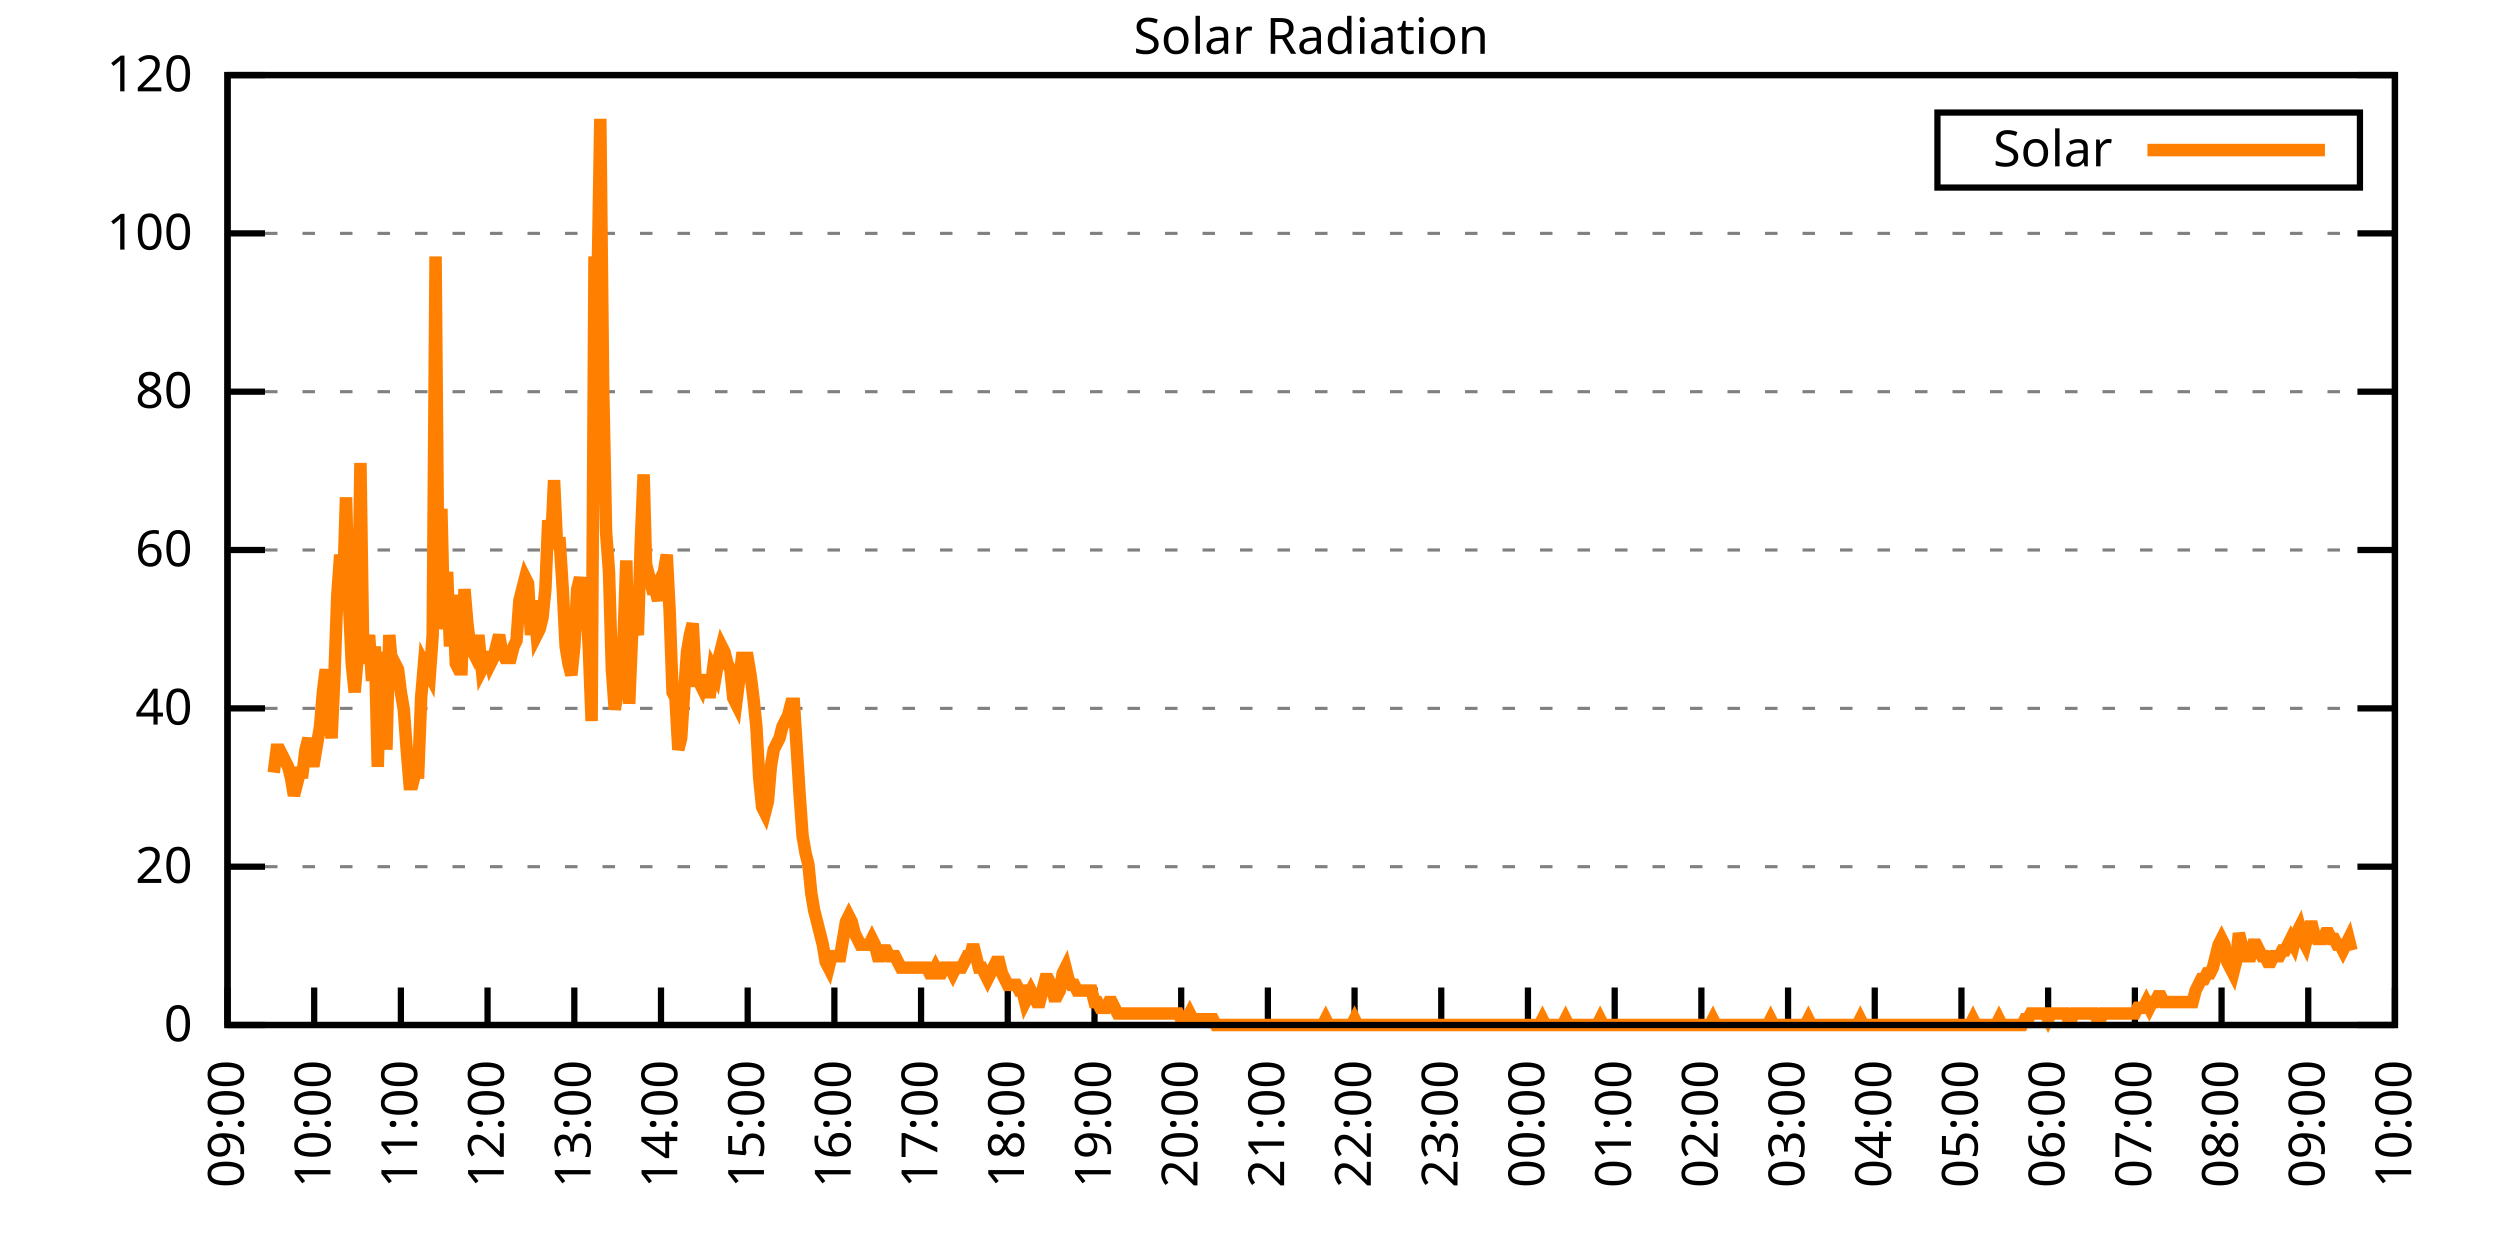
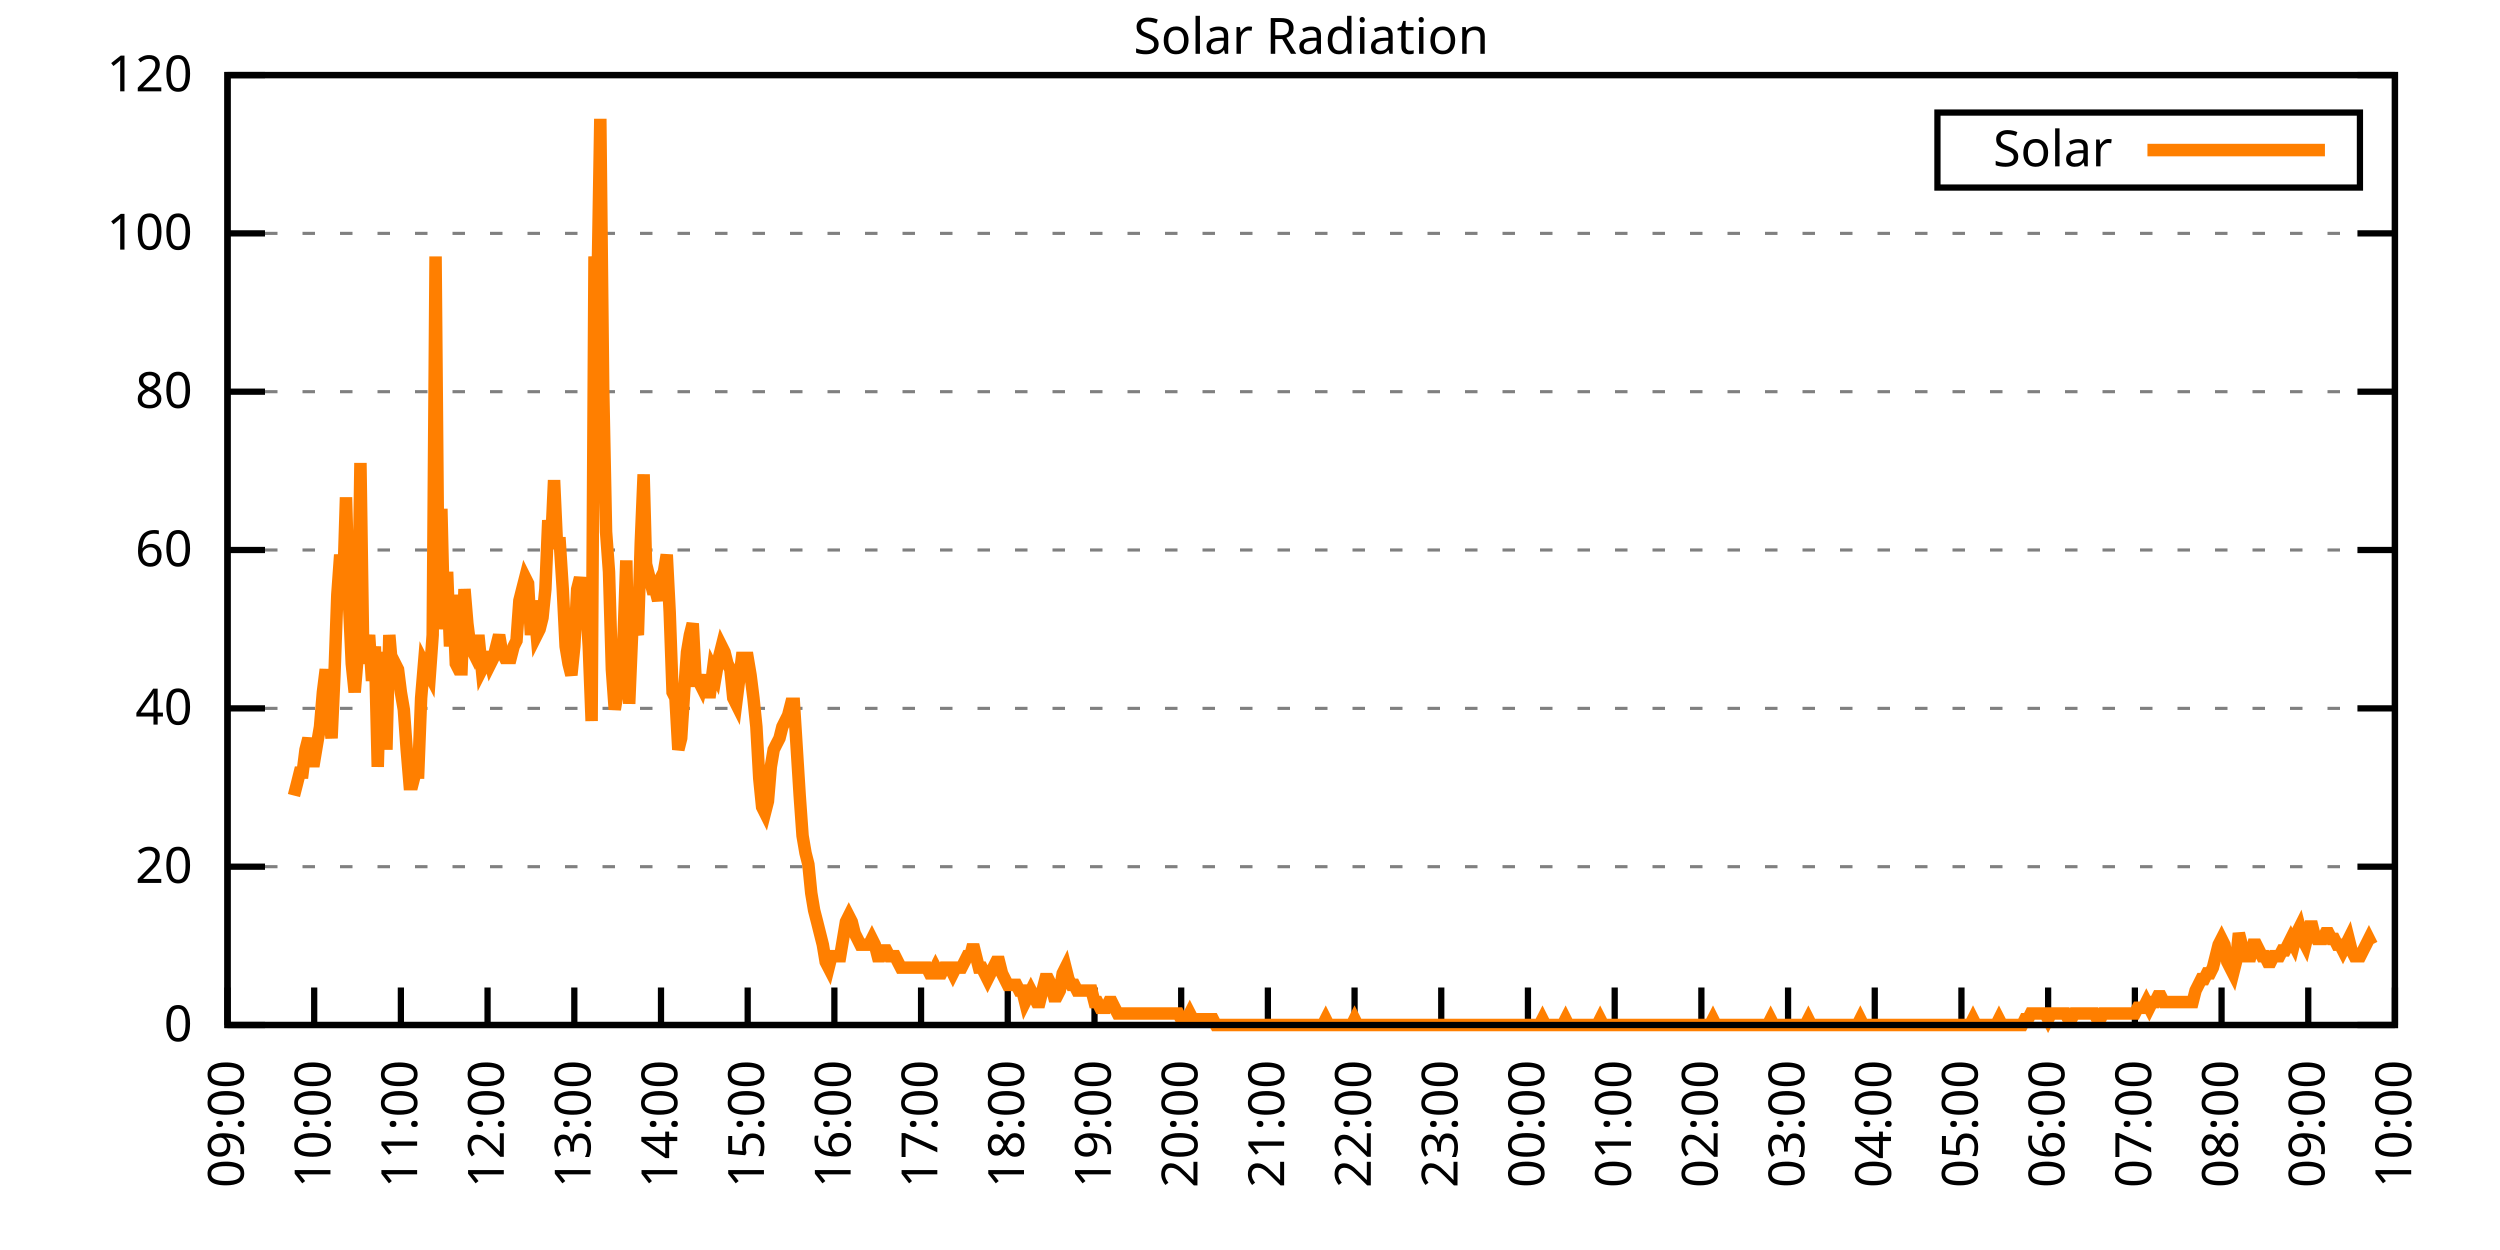
<svg xmlns="http://www.w3.org/2000/svg" xmlns:xlink="http://www.w3.org/1999/xlink" width="400" height="200" viewBox="0 0 400 200">
  <g id="gnuplot_canvas">
    <rect x="0" y="0" width="400" height="200" fill="none" />
    <defs>
      <circle id="gpDot" r="0.5" stroke-width="0.5" stroke="currentColor" />
      <path id="gpPt0" stroke-width="0.333" stroke="currentColor" d="M-1,0 h2 M0,-1 v2" />
      <path id="gpPt1" stroke-width="0.333" stroke="currentColor" d="M-1,-1 L1,1 M1,-1 L-1,1" />
      <path id="gpPt2" stroke-width="0.333" stroke="currentColor" d="M-1,0 L1,0 M0,-1 L0,1 M-1,-1 L1,1 M-1,1 L1,-1" />
      <rect id="gpPt3" stroke-width="0.333" stroke="currentColor" x="-1" y="-1" width="2" height="2" />
      <rect id="gpPt4" stroke-width="0.333" stroke="currentColor" fill="currentColor" x="-1" y="-1" width="2" height="2" />
      <circle id="gpPt5" stroke-width="0.333" stroke="currentColor" cx="0" cy="0" r="1" />
      <use xlink:href="#gpPt5" id="gpPt6" fill="currentColor" stroke="none" />
      <path id="gpPt7" stroke-width="0.333" stroke="currentColor" d="M0,-1.33 L-1.33,0.67 L1.33,0.67 z" />
      <use xlink:href="#gpPt7" id="gpPt8" fill="currentColor" stroke="none" />
      <use xlink:href="#gpPt7" id="gpPt9" stroke="currentColor" transform="rotate(180)" />
      <use xlink:href="#gpPt9" id="gpPt10" fill="currentColor" stroke="none" />
      <use xlink:href="#gpPt3" id="gpPt11" stroke="currentColor" transform="rotate(45)" />
      <use xlink:href="#gpPt11" id="gpPt12" fill="currentColor" stroke="none" />
      <path id="gpPt13" stroke-width="0.333" stroke="currentColor" d="M0,1.330 L1.265,0.411 L0.782,-1.067 L-0.782,-1.076 L-1.265,0.411 z" />
      <use xlink:href="#gpPt13" id="gpPt14" fill="currentColor" stroke="none" />
      <filter id="textbox" filterUnits="objectBoundingBox" x="0" y="0" height="1" width="1">
        <feFlood flood-color="white" flood-opacity="1" result="bgnd" />
        <feComposite in="SourceGraphic" in2="bgnd" operator="atop" />
      </filter>
      <filter id="greybox" filterUnits="objectBoundingBox" x="0" y="0" height="1" width="1">
        <feFlood flood-color="lightgrey" flood-opacity="1" result="grey" />
        <feComposite in="SourceGraphic" in2="grey" operator="atop" />
      </filter>
    </defs>
    <g fill="none" color="white" stroke="currentColor" stroke-width="1.00" stroke-linecap="butt" stroke-linejoin="miter">
</g>
    <g fill="none" color="black" stroke="currentColor" stroke-width="1.00" stroke-linecap="butt" stroke-linejoin="miter">
      <g stroke="none" shape-rendering="crispEdges">
        <polygon fill="rgb(255, 255, 255)" points="36.40,164.00 383.18,164.00 383.18,12.02 36.40,12.02 " />
      </g>
    </g>
    <g fill="none" color="black" stroke="currentColor" stroke-width="1.00" stroke-linecap="butt" stroke-linejoin="miter">
</g>
    <g fill="none" color="black" stroke="black" stroke-width="0.50" stroke-linecap="butt" stroke-linejoin="miter">
</g>
    <g fill="none" color="gray" stroke="currentColor" stroke-width="0.50" stroke-linecap="butt" stroke-linejoin="miter">
      <path stroke="gray" stroke-dasharray="2,4" class="gridline" d="M36.40,164.00 L383.19,164.00  " />
    </g>
    <g fill="none" color="gray" stroke="gray" stroke-width="1.00" stroke-linecap="butt" stroke-linejoin="miter">
</g>
    <g fill="none" color="black" stroke="currentColor" stroke-width="1.00" stroke-linecap="butt" stroke-linejoin="miter">
      <path stroke="black" d="M36.40,164.00 L42.40,164.00 M383.19,164.00 L377.19,164.00  " />
      <g transform="translate(30.80,166.60)" stroke="none" fill="black" font-family="Sans" font-size="8.00" text-anchor="end">
        <text>
          <tspan font-family="Sans"> 0</tspan>
        </text>
      </g>
    </g>
    <g fill="none" color="black" stroke="currentColor" stroke-width="1.00" stroke-linecap="butt" stroke-linejoin="miter">
</g>
    <g fill="none" color="black" stroke="black" stroke-width="0.50" stroke-linecap="butt" stroke-linejoin="miter">
</g>
    <g fill="none" color="gray" stroke="currentColor" stroke-width="0.50" stroke-linecap="butt" stroke-linejoin="miter">
      <path stroke="gray" stroke-dasharray="2,4" class="gridline" d="M36.40,138.67 L383.19,138.67  " />
    </g>
    <g fill="none" color="gray" stroke="gray" stroke-width="1.00" stroke-linecap="butt" stroke-linejoin="miter">
</g>
    <g fill="none" color="black" stroke="currentColor" stroke-width="1.00" stroke-linecap="butt" stroke-linejoin="miter">
      <path stroke="black" d="M36.40,138.67 L42.40,138.67 M383.19,138.67 L377.19,138.67  " />
      <g transform="translate(30.80,141.27)" stroke="none" fill="black" font-family="Sans" font-size="8.00" text-anchor="end">
        <text>
          <tspan font-family="Sans"> 20</tspan>
        </text>
      </g>
    </g>
    <g fill="none" color="black" stroke="currentColor" stroke-width="1.00" stroke-linecap="butt" stroke-linejoin="miter">
</g>
    <g fill="none" color="black" stroke="black" stroke-width="0.50" stroke-linecap="butt" stroke-linejoin="miter">
</g>
    <g fill="none" color="gray" stroke="currentColor" stroke-width="0.50" stroke-linecap="butt" stroke-linejoin="miter">
      <path stroke="gray" stroke-dasharray="2,4" class="gridline" d="M36.40,113.34 L383.19,113.34  " />
    </g>
    <g fill="none" color="gray" stroke="gray" stroke-width="1.00" stroke-linecap="butt" stroke-linejoin="miter">
</g>
    <g fill="none" color="black" stroke="currentColor" stroke-width="1.00" stroke-linecap="butt" stroke-linejoin="miter">
      <path stroke="black" d="M36.40,113.34 L42.40,113.34 M383.19,113.34 L377.19,113.34  " />
      <g transform="translate(30.80,115.94)" stroke="none" fill="black" font-family="Sans" font-size="8.00" text-anchor="end">
        <text>
          <tspan font-family="Sans"> 40</tspan>
        </text>
      </g>
    </g>
    <g fill="none" color="black" stroke="currentColor" stroke-width="1.00" stroke-linecap="butt" stroke-linejoin="miter">
</g>
    <g fill="none" color="black" stroke="black" stroke-width="0.50" stroke-linecap="butt" stroke-linejoin="miter">
</g>
    <g fill="none" color="gray" stroke="currentColor" stroke-width="0.50" stroke-linecap="butt" stroke-linejoin="miter">
      <path stroke="gray" stroke-dasharray="2,4" class="gridline" d="M36.40,88.00 L383.19,88.00  " />
    </g>
    <g fill="none" color="gray" stroke="gray" stroke-width="1.00" stroke-linecap="butt" stroke-linejoin="miter">
</g>
    <g fill="none" color="black" stroke="currentColor" stroke-width="1.00" stroke-linecap="butt" stroke-linejoin="miter">
      <path stroke="black" d="M36.40,88.00 L42.40,88.00 M383.19,88.00 L377.19,88.00  " />
      <g transform="translate(30.80,90.60)" stroke="none" fill="black" font-family="Sans" font-size="8.00" text-anchor="end">
        <text>
          <tspan font-family="Sans"> 60</tspan>
        </text>
      </g>
    </g>
    <g fill="none" color="black" stroke="currentColor" stroke-width="1.00" stroke-linecap="butt" stroke-linejoin="miter">
</g>
    <g fill="none" color="black" stroke="black" stroke-width="0.50" stroke-linecap="butt" stroke-linejoin="miter">
</g>
    <g fill="none" color="gray" stroke="currentColor" stroke-width="0.50" stroke-linecap="butt" stroke-linejoin="miter">
      <path stroke="gray" stroke-dasharray="2,4" class="gridline" d="M36.40,62.67 L383.19,62.67  " />
    </g>
    <g fill="none" color="gray" stroke="gray" stroke-width="1.00" stroke-linecap="butt" stroke-linejoin="miter">
</g>
    <g fill="none" color="black" stroke="currentColor" stroke-width="1.00" stroke-linecap="butt" stroke-linejoin="miter">
      <path stroke="black" d="M36.40,62.67 L42.40,62.67 M383.19,62.67 L377.19,62.67  " />
      <g transform="translate(30.80,65.27)" stroke="none" fill="black" font-family="Sans" font-size="8.00" text-anchor="end">
        <text>
          <tspan font-family="Sans"> 80</tspan>
        </text>
      </g>
    </g>
    <g fill="none" color="black" stroke="currentColor" stroke-width="1.00" stroke-linecap="butt" stroke-linejoin="miter">
</g>
    <g fill="none" color="black" stroke="black" stroke-width="0.50" stroke-linecap="butt" stroke-linejoin="miter">
</g>
    <g fill="none" color="gray" stroke="currentColor" stroke-width="0.50" stroke-linecap="butt" stroke-linejoin="miter">
      <path stroke="gray" stroke-dasharray="2,4" class="gridline" d="M36.40,37.34 L383.19,37.34  " />
    </g>
    <g fill="none" color="gray" stroke="gray" stroke-width="1.00" stroke-linecap="butt" stroke-linejoin="miter">
</g>
    <g fill="none" color="black" stroke="currentColor" stroke-width="1.00" stroke-linecap="butt" stroke-linejoin="miter">
      <path stroke="black" d="M36.40,37.34 L42.40,37.34 M383.19,37.34 L377.19,37.34  " />
      <g transform="translate(30.80,39.94)" stroke="none" fill="black" font-family="Sans" font-size="8.00" text-anchor="end">
        <text>
          <tspan font-family="Sans"> 100</tspan>
        </text>
      </g>
    </g>
    <g fill="none" color="black" stroke="currentColor" stroke-width="1.00" stroke-linecap="butt" stroke-linejoin="miter">
</g>
    <g fill="none" color="black" stroke="black" stroke-width="0.50" stroke-linecap="butt" stroke-linejoin="miter">
</g>
    <g fill="none" color="gray" stroke="currentColor" stroke-width="0.50" stroke-linecap="butt" stroke-linejoin="miter">
      <path stroke="gray" stroke-dasharray="2,4" class="gridline" d="M36.40,12.01 L383.19,12.01  " />
    </g>
    <g fill="none" color="gray" stroke="gray" stroke-width="1.00" stroke-linecap="butt" stroke-linejoin="miter">
</g>
    <g fill="none" color="black" stroke="currentColor" stroke-width="1.00" stroke-linecap="butt" stroke-linejoin="miter">
      <path stroke="black" d="M36.40,12.01 L42.40,12.01 M383.19,12.01 L377.19,12.01  " />
      <g transform="translate(30.80,14.61)" stroke="none" fill="black" font-family="Sans" font-size="8.00" text-anchor="end">
        <text>
          <tspan font-family="Sans"> 120</tspan>
        </text>
      </g>
    </g>
    <g fill="none" color="black" stroke="currentColor" stroke-width="1.00" stroke-linecap="butt" stroke-linejoin="miter">
      <path stroke="black" d="M36.40,164.00 L36.40,158.00  " />
      <g transform="translate(39.00,169.60) rotate(270.00)" stroke="none" fill="black" font-family="Sans" font-size="8.00" text-anchor="end">
        <text>
          <tspan font-family="Sans">09:00</tspan>
        </text>
      </g>
    </g>
    <g fill="none" color="black" stroke="currentColor" stroke-width="1.00" stroke-linecap="butt" stroke-linejoin="miter">
      <path stroke="black" d="M50.27,164.00 L50.27,158.00  " />
      <g transform="translate(52.87,169.60) rotate(270.00)" stroke="none" fill="black" font-family="Sans" font-size="8.00" text-anchor="end">
        <text>
          <tspan font-family="Sans">10:00</tspan>
        </text>
      </g>
    </g>
    <g fill="none" color="black" stroke="currentColor" stroke-width="1.00" stroke-linecap="butt" stroke-linejoin="miter">
      <path stroke="black" d="M64.14,164.00 L64.14,158.00  " />
      <g transform="translate(66.74,169.60) rotate(270.00)" stroke="none" fill="black" font-family="Sans" font-size="8.00" text-anchor="end">
        <text>
          <tspan font-family="Sans">11:00</tspan>
        </text>
      </g>
    </g>
    <g fill="none" color="black" stroke="currentColor" stroke-width="1.00" stroke-linecap="butt" stroke-linejoin="miter">
      <path stroke="black" d="M78.01,164.00 L78.01,158.00  " />
      <g transform="translate(80.61,169.60) rotate(270.00)" stroke="none" fill="black" font-family="Sans" font-size="8.00" text-anchor="end">
        <text>
          <tspan font-family="Sans">12:00</tspan>
        </text>
      </g>
    </g>
    <g fill="none" color="black" stroke="currentColor" stroke-width="1.00" stroke-linecap="butt" stroke-linejoin="miter">
      <path stroke="black" d="M91.89,164.00 L91.89,158.00  " />
      <g transform="translate(94.49,169.60) rotate(270.00)" stroke="none" fill="black" font-family="Sans" font-size="8.00" text-anchor="end">
        <text>
          <tspan font-family="Sans">13:00</tspan>
        </text>
      </g>
    </g>
    <g fill="none" color="black" stroke="currentColor" stroke-width="1.00" stroke-linecap="butt" stroke-linejoin="miter">
      <path stroke="black" d="M105.76,164.00 L105.76,158.00  " />
      <g transform="translate(108.36,169.60) rotate(270.00)" stroke="none" fill="black" font-family="Sans" font-size="8.00" text-anchor="end">
        <text>
          <tspan font-family="Sans">14:00</tspan>
        </text>
      </g>
    </g>
    <g fill="none" color="black" stroke="currentColor" stroke-width="1.00" stroke-linecap="butt" stroke-linejoin="miter">
      <path stroke="black" d="M119.63,164.00 L119.63,158.00  " />
      <g transform="translate(122.23,169.60) rotate(270.00)" stroke="none" fill="black" font-family="Sans" font-size="8.00" text-anchor="end">
        <text>
          <tspan font-family="Sans">15:00</tspan>
        </text>
      </g>
    </g>
    <g fill="none" color="black" stroke="currentColor" stroke-width="1.00" stroke-linecap="butt" stroke-linejoin="miter">
      <path stroke="black" d="M133.50,164.00 L133.50,158.00  " />
      <g transform="translate(136.10,169.60) rotate(270.00)" stroke="none" fill="black" font-family="Sans" font-size="8.00" text-anchor="end">
        <text>
          <tspan font-family="Sans">16:00</tspan>
        </text>
      </g>
    </g>
    <g fill="none" color="black" stroke="currentColor" stroke-width="1.00" stroke-linecap="butt" stroke-linejoin="miter">
      <path stroke="black" d="M147.37,164.00 L147.37,158.00  " />
      <g transform="translate(149.97,169.60) rotate(270.00)" stroke="none" fill="black" font-family="Sans" font-size="8.00" text-anchor="end">
        <text>
          <tspan font-family="Sans">17:00</tspan>
        </text>
      </g>
    </g>
    <g fill="none" color="black" stroke="currentColor" stroke-width="1.00" stroke-linecap="butt" stroke-linejoin="miter">
      <path stroke="black" d="M161.24,164.00 L161.24,158.00  " />
      <g transform="translate(163.84,169.60) rotate(270.00)" stroke="none" fill="black" font-family="Sans" font-size="8.00" text-anchor="end">
        <text>
          <tspan font-family="Sans">18:00</tspan>
        </text>
      </g>
    </g>
    <g fill="none" color="black" stroke="currentColor" stroke-width="1.00" stroke-linecap="butt" stroke-linejoin="miter">
      <path stroke="black" d="M175.12,164.00 L175.12,158.00  " />
      <g transform="translate(177.72,169.60) rotate(270.00)" stroke="none" fill="black" font-family="Sans" font-size="8.00" text-anchor="end">
        <text>
          <tspan font-family="Sans">19:00</tspan>
        </text>
      </g>
    </g>
    <g fill="none" color="black" stroke="currentColor" stroke-width="1.00" stroke-linecap="butt" stroke-linejoin="miter">
      <path stroke="black" d="M188.99,164.00 L188.99,158.00  " />
      <g transform="translate(191.59,169.60) rotate(270.00)" stroke="none" fill="black" font-family="Sans" font-size="8.00" text-anchor="end">
        <text>
          <tspan font-family="Sans">20:00</tspan>
        </text>
      </g>
    </g>
    <g fill="none" color="black" stroke="currentColor" stroke-width="1.00" stroke-linecap="butt" stroke-linejoin="miter">
      <path stroke="black" d="M202.86,164.00 L202.86,158.00  " />
      <g transform="translate(205.46,169.60) rotate(270.00)" stroke="none" fill="black" font-family="Sans" font-size="8.00" text-anchor="end">
        <text>
          <tspan font-family="Sans">21:00</tspan>
        </text>
      </g>
    </g>
    <g fill="none" color="black" stroke="currentColor" stroke-width="1.00" stroke-linecap="butt" stroke-linejoin="miter">
      <path stroke="black" d="M216.73,164.00 L216.73,158.00  " />
      <g transform="translate(219.33,169.60) rotate(270.00)" stroke="none" fill="black" font-family="Sans" font-size="8.00" text-anchor="end">
        <text>
          <tspan font-family="Sans">22:00</tspan>
        </text>
      </g>
    </g>
    <g fill="none" color="black" stroke="currentColor" stroke-width="1.00" stroke-linecap="butt" stroke-linejoin="miter">
      <path stroke="black" d="M230.60,164.00 L230.60,158.00  " />
      <g transform="translate(233.20,169.60) rotate(270.00)" stroke="none" fill="black" font-family="Sans" font-size="8.00" text-anchor="end">
        <text>
          <tspan font-family="Sans">23:00</tspan>
        </text>
      </g>
    </g>
    <g fill="none" color="black" stroke="currentColor" stroke-width="1.00" stroke-linecap="butt" stroke-linejoin="miter">
      <path stroke="black" d="M244.47,164.00 L244.47,158.00  " />
      <g transform="translate(247.07,169.60) rotate(270.00)" stroke="none" fill="black" font-family="Sans" font-size="8.00" text-anchor="end">
        <text>
          <tspan font-family="Sans">00:00</tspan>
        </text>
      </g>
    </g>
    <g fill="none" color="black" stroke="currentColor" stroke-width="1.00" stroke-linecap="butt" stroke-linejoin="miter">
      <path stroke="black" d="M258.35,164.00 L258.35,158.00  " />
      <g transform="translate(260.95,169.60) rotate(270.00)" stroke="none" fill="black" font-family="Sans" font-size="8.00" text-anchor="end">
        <text>
          <tspan font-family="Sans">01:00</tspan>
        </text>
      </g>
    </g>
    <g fill="none" color="black" stroke="currentColor" stroke-width="1.00" stroke-linecap="butt" stroke-linejoin="miter">
      <path stroke="black" d="M272.22,164.00 L272.22,158.00  " />
      <g transform="translate(274.82,169.60) rotate(270.00)" stroke="none" fill="black" font-family="Sans" font-size="8.00" text-anchor="end">
        <text>
          <tspan font-family="Sans">02:00</tspan>
        </text>
      </g>
    </g>
    <g fill="none" color="black" stroke="currentColor" stroke-width="1.00" stroke-linecap="butt" stroke-linejoin="miter">
      <path stroke="black" d="M286.09,164.00 L286.09,158.00  " />
      <g transform="translate(288.69,169.60) rotate(270.00)" stroke="none" fill="black" font-family="Sans" font-size="8.00" text-anchor="end">
        <text>
          <tspan font-family="Sans">03:00</tspan>
        </text>
      </g>
    </g>
    <g fill="none" color="black" stroke="currentColor" stroke-width="1.00" stroke-linecap="butt" stroke-linejoin="miter">
      <path stroke="black" d="M299.96,164.00 L299.96,158.00  " />
      <g transform="translate(302.56,169.60) rotate(270.00)" stroke="none" fill="black" font-family="Sans" font-size="8.00" text-anchor="end">
        <text>
          <tspan font-family="Sans">04:00</tspan>
        </text>
      </g>
    </g>
    <g fill="none" color="black" stroke="currentColor" stroke-width="1.00" stroke-linecap="butt" stroke-linejoin="miter">
      <path stroke="black" d="M313.83,164.00 L313.83,158.00  " />
      <g transform="translate(316.43,169.60) rotate(270.00)" stroke="none" fill="black" font-family="Sans" font-size="8.00" text-anchor="end">
        <text>
          <tspan font-family="Sans">05:00</tspan>
        </text>
      </g>
    </g>
    <g fill="none" color="black" stroke="currentColor" stroke-width="1.00" stroke-linecap="butt" stroke-linejoin="miter">
      <path stroke="black" d="M327.70,164.00 L327.70,158.00  " />
      <g transform="translate(330.30,169.60) rotate(270.00)" stroke="none" fill="black" font-family="Sans" font-size="8.00" text-anchor="end">
        <text>
          <tspan font-family="Sans">06:00</tspan>
        </text>
      </g>
    </g>
    <g fill="none" color="black" stroke="currentColor" stroke-width="1.00" stroke-linecap="butt" stroke-linejoin="miter">
      <path stroke="black" d="M341.58,164.00 L341.58,158.00  " />
      <g transform="translate(344.18,169.60) rotate(270.00)" stroke="none" fill="black" font-family="Sans" font-size="8.00" text-anchor="end">
        <text>
          <tspan font-family="Sans">07:00</tspan>
        </text>
      </g>
    </g>
    <g fill="none" color="black" stroke="currentColor" stroke-width="1.00" stroke-linecap="butt" stroke-linejoin="miter">
      <path stroke="black" d="M355.45,164.00 L355.45,158.00  " />
      <g transform="translate(358.05,169.60) rotate(270.00)" stroke="none" fill="black" font-family="Sans" font-size="8.00" text-anchor="end">
        <text>
          <tspan font-family="Sans">08:00</tspan>
        </text>
      </g>
    </g>
    <g fill="none" color="black" stroke="currentColor" stroke-width="1.00" stroke-linecap="butt" stroke-linejoin="miter">
      <path stroke="black" d="M369.32,164.00 L369.32,158.00  " />
      <g transform="translate(371.92,169.60) rotate(270.00)" stroke="none" fill="black" font-family="Sans" font-size="8.00" text-anchor="end">
        <text>
          <tspan font-family="Sans">09:00</tspan>
        </text>
      </g>
    </g>
    <g fill="none" color="black" stroke="currentColor" stroke-width="1.00" stroke-linecap="butt" stroke-linejoin="miter">
      <path stroke="black" d="M383.19,164.00 L383.19,158.00  " />
      <g transform="translate(385.79,169.60) rotate(270.00)" stroke="none" fill="black" font-family="Sans" font-size="8.00" text-anchor="end">
        <text>
          <tspan font-family="Sans">10:00</tspan>
        </text>
      </g>
    </g>
    <g fill="none" color="black" stroke="currentColor" stroke-width="1.00" stroke-linecap="butt" stroke-linejoin="miter">
</g>
    <g fill="none" color="black" stroke="currentColor" stroke-width="1.00" stroke-linecap="butt" stroke-linejoin="miter">
      <path stroke="black" d="M36.40,12.01 L36.40,164.00 L383.19,164.00 L383.19,12.01 L36.40,12.01 Z  " />
    </g>
    <g fill="none" color="black" stroke="currentColor" stroke-width="1.00" stroke-linecap="butt" stroke-linejoin="miter">
</g>
    <g fill="none" color="black" stroke="currentColor" stroke-width="1.00" stroke-linecap="butt" stroke-linejoin="miter">
      <path stroke="black" d="M309.99,30.01 L309.99,18.01 L377.59,18.01 L377.59,30.01 L309.99,30.01 Z  " />
    </g>
    <g id="Solar_Radiation_plot_1">
      <g fill="none" color="white" stroke="black" stroke-width="2.00" stroke-linecap="butt" stroke-linejoin="miter">
</g>
      <g fill="none" color="black" stroke="currentColor" stroke-width="2.00" stroke-linecap="butt" stroke-linejoin="miter">
        <g transform="translate(337.99,26.61)" stroke="none" fill="black" font-family="Sans" font-size="8.00" text-anchor="end">
          <text>
            <tspan font-family="Sans">Solar</tspan>
          </text>
        </g>
      </g>
      <g fill="none" color="black" stroke="currentColor" stroke-width="2.00" stroke-linecap="butt" stroke-linejoin="miter">
-         <path stroke="rgb(255, 127,   0)" d="M343.59,24.01 L371.99,24.01 M43.80,123.62 L44.26,119.95 L44.72,119.95 L45.19,120.87 L45.65,121.79 L46.11,122.70   L46.57,124.54 L47.03,127.29 L47.50,125.46 L47.96,123.62 L48.42,123.62 L48.88,119.95 L49.35,118.12 L49.81,121.79   L50.27,121.79 L50.73,119.03 L51.20,116.28 L51.66,110.77 L52.12,107.10 L52.58,113.53 L53.05,118.12 L53.51,108.02   L53.97,95.17 L54.43,88.75 L54.90,94.26 L55.36,79.57 L55.82,96.09 L56.28,106.19 L56.75,110.77 L57.21,105.27   L57.67,74.07 L58.13,105.27 L58.59,105.27 L59.06,101.60 L59.52,108.94 L59.98,103.43 L60.44,122.70 L60.91,105.27   L61.37,105.27 L61.83,119.95 L62.29,101.60 L62.76,107.10 L63.22,106.19 L63.68,107.10 L64.14,110.77 L64.61,113.53   L65.07,119.95 L65.53,125.46 L65.99,125.46 L66.46,123.62 L66.92,123.62 L67.38,111.69 L67.84,106.19 L68.30,107.10   L68.77,108.02 L69.23,101.60 L69.69,41.03 L70.15,94.26 L70.62,81.41 L71.08,100.68 L71.54,91.50 L72.00,103.43   L72.47,95.17 L72.93,106.19 L73.39,107.10 L73.85,107.10 L74.32,94.26 L74.78,99.76 L75.24,103.43 L75.70,104.35   L76.17,102.51 L76.63,102.51 L77.09,107.10 L77.55,106.19 L78.01,104.35 L78.48,106.19 L78.94,105.27 L79.40,103.43   L79.86,101.60 L80.33,104.35 L80.79,105.27 L81.25,105.27 L81.71,105.27 L82.18,103.43 L82.64,102.51 L83.10,96.09   L83.56,94.26 L84.03,92.42 L84.49,93.34 L84.95,101.60 L85.41,96.09 L85.88,101.60 L86.34,100.68 L86.80,98.84   L87.26,94.26 L87.72,83.24 L88.19,86.91 L88.65,76.82 L89.11,86.91 L89.57,86.91 L90.04,94.26 L90.50,103.43   L90.96,106.19 L91.42,108.02 L91.89,103.43 L92.35,94.26 L92.81,92.42 L93.27,96.09 L93.74,96.09 L94.20,103.43   L94.66,115.36 L95.12,41.03 L95.59,46.54 L96.05,19.01 L96.51,62.14 L96.97,85.08 L97.44,91.50 L97.90,107.10   L98.36,113.53 L98.82,110.77 L99.28,110.77 L99.75,102.51 L100.21,89.67 L100.67,112.61 L101.13,101.60 L101.60,99.76   L102.06,101.60 L102.52,86.91 L102.98,75.90 L103.45,93.34 L103.91,92.42 L104.37,94.26 L104.83,94.26 L105.30,96.09   L105.76,92.42 L106.22,91.50 L106.68,88.75 L107.15,97.93 L107.61,110.77 L108.07,111.69 L108.53,119.95 L108.99,118.12   L109.46,110.77 L109.92,104.35 L110.38,101.60 L110.84,99.76 L111.31,108.94 L111.77,108.94 L112.23,109.86 L112.69,108.02   L113.16,110.77 L113.62,110.77 L114.08,107.10 L114.54,108.02 L115.01,105.27 L115.47,103.43 L115.93,104.35 L116.39,106.19   L116.86,107.10 L117.32,111.69 L117.78,112.61 L118.24,108.94 L118.70,105.27 L119.17,105.27 L119.63,105.27 L120.09,108.02   L120.55,111.69 L121.02,116.28 L121.48,124.54 L121.94,129.13 L122.40,130.05 L122.87,128.21 L123.33,122.70 L123.79,119.95   L124.25,119.03 L124.72,118.12 L125.18,116.28 L125.64,115.36 L126.10,114.44 L126.57,112.61 L127.03,112.61 L127.49,119.95   L127.95,127.29 L128.41,133.72 L128.88,136.47 L129.34,138.30 L129.80,142.89 L130.26,145.65 L130.73,147.48 L131.19,149.32   L131.65,151.15 L132.11,153.91 L132.58,154.82 L133.04,152.99 L133.50,152.99 L133.96,152.99 L134.43,152.99 L134.89,150.23   L135.35,147.48 L135.81,146.56 L136.28,147.48 L136.74,149.32 L137.20,150.23 L137.66,151.15 L138.13,151.15 L138.59,151.15   L139.05,151.15 L139.51,150.23 L139.97,151.15 L140.44,152.99 L140.90,152.99 L141.36,152.07 L141.82,152.07 L142.29,152.99   L142.75,152.99 L143.21,152.99 L143.67,153.91 L144.14,154.82 L144.60,154.82 L145.06,154.82 L145.52,154.82 L145.99,154.82   L146.45,154.82 L146.91,154.82 L147.37,154.82 L147.84,154.82 L148.30,154.82 L148.76,155.74 L149.22,155.74 L149.68,154.82   L150.15,155.74 L150.61,155.74 L151.07,154.82 L151.53,154.82 L152.00,154.82 L152.46,155.74 L152.92,154.82 L153.38,154.82   L153.85,154.82 L154.31,153.91 L154.77,152.99 L155.23,152.99 L155.70,151.15 L156.16,152.99 L156.62,154.82 L157.08,154.82   L157.55,155.74 L158.01,156.66 L158.47,155.74 L158.93,154.82 L159.39,153.91 L159.86,153.91 L160.32,155.74 L160.78,156.66   L161.24,157.58 L161.71,157.58 L162.17,157.58 L162.63,157.58 L163.09,158.49 L163.56,158.49 L164.02,160.33 L164.48,159.41   L164.94,158.49 L165.41,159.41 L165.87,160.33 L166.33,160.33 L166.79,158.49 L167.26,156.66 L167.72,156.66 L168.18,157.58   L168.64,159.41 L169.10,159.41 L169.57,158.49 L170.03,155.74 L170.49,154.82 L170.95,156.66 L171.42,157.58 L171.88,157.58   L172.34,158.49 L172.80,158.49 L173.27,158.49 L173.73,158.49 L174.19,158.49 L174.65,158.49 L175.12,160.33 L175.58,160.33   L176.04,161.25 L176.50,161.25 L176.97,161.25 L177.43,160.33 L177.89,160.33 L178.35,161.25 L178.82,162.16 L179.28,162.16   L179.74,162.16 L180.20,162.16 L180.66,162.16 L181.13,162.16 L181.59,162.16 L182.05,162.16 L182.51,162.16 L182.98,162.16   L183.44,162.16 L183.90,162.16 L184.36,162.16 L184.83,162.16 L185.29,162.16 L185.75,162.16 L186.21,162.16 L186.68,162.16   L187.14,162.16 L187.60,162.16 L188.06,162.16 L188.53,162.16 L188.99,163.08 L189.45,163.08 L189.91,163.08 L190.37,162.16   L190.84,163.08 L191.30,163.08 L191.76,163.08 L192.22,163.08 L192.69,163.08 L193.15,163.08 L193.61,163.08 L194.07,163.08   L194.54,164.00 L195.00,164.00 L195.46,164.00 L195.92,164.00 L196.39,164.00 L196.85,164.00 L197.31,164.00 L197.77,164.00   L198.24,164.00 L198.70,164.00 L199.16,164.00 L199.62,164.00 L200.08,164.00 L200.55,164.00 L201.01,164.00 L201.47,164.00   L201.93,164.00 L202.40,164.00 L202.86,164.00 L203.32,164.00 L203.78,164.00 L204.25,164.00 L204.71,164.00 L205.17,164.00   L205.63,164.00 L206.10,164.00 L206.56,164.00 L207.02,164.00 L207.48,164.00 L207.95,164.00 L208.41,164.00 L208.87,164.00   L209.33,164.00 L209.80,164.00 L210.26,164.00 L210.72,164.00 L211.18,164.00 L211.64,164.00 L212.11,163.08 L212.57,164.00   L213.03,164.00 L213.49,164.00 L213.96,164.00 L214.42,164.00 L214.88,164.00 L215.34,164.00 L215.81,164.00 L216.27,164.00   L216.73,163.08 L217.19,164.00 L217.66,164.00 L218.12,164.00 L218.58,164.00 L219.04,164.00 L219.51,164.00 L219.97,164.00   L220.43,164.00 L220.89,164.00 L221.35,164.00 L221.82,164.00 L222.28,164.00 L222.74,164.00 L223.20,164.00 L223.67,164.00   L224.13,164.00 L224.59,164.00 L225.05,164.00 L225.52,164.00 L225.98,164.00 L226.44,164.00 L226.90,164.00 L227.37,164.00   L227.83,164.00 L228.29,164.00 L228.75,164.00 L229.22,164.00 L229.68,164.00 L230.14,164.00 L230.60,164.00 L231.06,164.00   L231.53,164.00 L231.99,164.00 L232.45,164.00 L232.91,164.00 L233.38,164.00 L233.84,164.00 L234.30,164.00 L234.76,164.00   L235.23,164.00 L235.69,164.00 L236.15,164.00 L236.61,164.00 L237.08,164.00 L237.54,164.00 L238.00,164.00 L238.46,164.00   L238.93,164.00 L239.39,164.00 L239.85,164.00 L240.31,164.00 L240.77,164.00 L241.24,164.00 L241.70,164.00 L242.16,164.00   L242.62,164.00 L243.09,164.00 L243.55,164.00 L244.01,164.00 L244.47,164.00 L244.94,164.00 L245.40,164.00 L245.86,164.00   L246.32,164.00 L246.79,163.08 L247.25,164.00 L247.71,164.00 L248.17,164.00 L248.64,164.00 L249.10,164.00 L249.56,164.00   L250.02,164.00 L250.49,163.08 L250.95,164.00 L251.41,164.00 L251.87,164.00 L252.33,164.00 L252.80,164.00 L253.26,164.00   L253.72,164.00 L254.18,164.00 L254.65,164.00 L255.11,164.00 L255.57,164.00 L256.03,163.08 L256.50,164.00 L256.96,164.00   L257.42,164.00 L257.88,164.00 L258.35,164.00 L258.81,164.00 L259.27,164.00 L259.73,164.00 L260.20,164.00 L260.66,164.00   L261.12,164.00 L261.58,164.00 L262.04,164.00 L262.51,164.00 L262.97,164.00 L263.43,164.00 L263.89,164.00 L264.36,164.00   L264.82,164.00 L265.28,164.00 L265.74,164.00 L266.21,164.00 L266.67,164.00 L267.13,164.00 L267.59,164.00 L268.06,164.00   L268.52,164.00 L268.98,164.00 L269.44,164.00 L269.91,164.00 L270.37,164.00 L270.83,164.00 L271.29,164.00 L271.75,164.00   L272.22,164.00 L272.68,164.00 L273.14,164.00 L273.60,164.00 L274.07,163.08 L274.53,164.00 L274.99,164.00 L275.45,164.00   L275.92,164.00 L276.38,164.00 L276.84,164.00 L277.30,164.00 L277.77,164.00 L278.23,164.00 L278.69,164.00 L279.15,164.00   L279.62,164.00 L280.08,164.00 L280.54,164.00 L281.00,164.00 L281.46,164.00 L281.93,164.00 L282.39,164.00 L282.85,164.00   L283.31,163.08 L283.78,164.00 L284.24,164.00 L284.70,164.00 L285.16,164.00 L285.63,164.00 L286.09,164.00 L286.55,164.00   L287.01,164.00 L287.48,164.00 L287.94,164.00 L288.40,164.00 L288.86,164.00 L289.33,163.08 L289.79,164.00 L290.25,164.00   L290.71,164.00 L291.18,164.00 L291.64,164.00 L292.10,164.00 L292.56,164.00 L293.02,164.00 L293.49,164.00 L293.95,164.00   L294.41,164.00 L294.87,164.00 L295.34,164.00 L295.80,164.00 L296.26,164.00 L296.72,164.00 L297.19,164.00 L297.65,163.08   L298.11,164.00 L298.57,164.00 L299.04,164.00 L299.50,164.00 L299.96,164.00 L300.42,164.00 L300.89,164.00 L301.35,164.00   L301.81,164.00 L302.27,164.00 L302.73,164.00 L303.20,164.00 L303.66,164.00 L304.12,164.00 L304.58,164.00 L305.05,164.00   L305.51,164.00 L305.97,164.00 L306.43,164.00 L306.90,164.00 L307.36,164.00 L307.82,164.00 L308.28,164.00 L308.75,164.00   L309.21,164.00 L309.67,164.00 L310.13,164.00 L310.60,164.00 L311.06,164.00 L311.52,164.00 L311.98,164.00 L312.44,164.00   L312.91,164.00 L313.37,164.00 L313.83,164.00 L314.29,164.00 L314.76,164.00 L315.22,164.00 L315.68,163.08 L316.14,164.00   L316.61,164.00 L317.07,164.00 L317.53,164.00 L317.99,164.00 L318.46,164.00 L318.92,164.00 L319.38,164.00 L319.84,163.08   L320.31,164.00 L320.77,164.00 L321.23,164.00 L321.69,164.00 L322.15,164.00 L322.62,164.00 L323.08,164.00 L323.54,164.00   L324.00,163.08 L324.47,163.08 L324.93,162.16 L325.39,162.16 L325.85,162.16 L326.32,162.16 L326.78,162.16 L327.24,162.16   L327.70,163.08 L328.17,162.16 L328.63,162.16 L329.09,162.16 L329.55,162.16 L330.02,162.16 L330.48,162.16 L330.94,163.08   L331.40,163.08 L331.87,162.16 L332.33,162.16 L332.79,162.16 L333.25,162.16 L333.71,162.16 L334.18,162.16 L334.64,162.16   L335.10,162.16 L335.56,163.08 L336.03,163.08 L336.49,162.16 L336.95,162.16 L337.41,162.16 L337.88,162.16 L338.34,162.16   L338.80,162.16 L339.26,162.16 L339.73,162.16 L340.19,162.16 L340.65,162.16 L341.11,162.16 L341.58,162.16 L342.04,161.25   L342.50,161.25 L342.96,161.25 L343.42,160.33 L343.89,161.25 L344.35,160.33 L344.81,160.33 L345.27,159.41 L345.74,159.41   L346.20,160.33 L346.66,160.33 L347.12,160.33 L347.59,160.33 L348.05,160.33 L348.51,160.33 L348.97,160.33 L349.44,160.33   L349.90,160.33 L350.36,160.33 L350.82,160.33 L351.29,158.49 L351.75,157.58 L352.21,156.66 L352.67,156.66 L353.13,155.74   L353.60,155.74 L354.06,154.82 L354.52,152.99 L354.98,151.15 L355.45,150.23 L355.91,151.15 L356.37,153.91 L356.83,154.82   L357.30,155.74 L357.76,153.91 L358.22,149.32 L358.68,151.15 L359.15,152.99 L359.61,152.99 L360.07,152.99 L360.53,151.15   L361.00,151.15 L361.46,152.07 L361.92,152.99 L362.38,152.99 L362.84,153.91 L363.31,153.91 L363.77,152.99 L364.23,152.99   L364.69,152.99 L365.16,152.07 L365.62,152.07 L366.08,151.15 L366.54,150.23 L367.01,151.15 L367.47,149.32 L367.93,148.40   L368.39,150.23 L368.86,151.15 L369.32,149.32 L369.78,147.48 L370.24,149.32 L370.71,150.23 L371.17,150.23 L371.63,150.23   L372.09,149.32 L372.56,149.32 L373.02,150.23 L373.48,150.23 L373.94,151.15 L374.40,151.15 L374.87,152.07 L375.33,151.15   L375.79,150.23 L376.25,152.07  " />
+         <path stroke="rgb(255, 127,   0)" d="M343.59,24.01 L371.99,24.01 M47.03,127.29 L47.50,125.46 L47.96,123.62 L48.42,123.62 L48.88,119.95 L49.35,118.12   L49.81,121.79 L50.27,121.79 L50.73,119.03 L51.20,116.28 L51.66,110.77 L52.12,107.10 L52.58,113.53 L53.05,118.12   L53.51,108.02 L53.97,95.17 L54.43,88.75 L54.90,94.26 L55.36,79.57 L55.82,96.09 L56.28,106.19 L56.75,110.77   L57.21,105.27 L57.67,74.07 L58.13,105.27 L58.59,105.27 L59.06,101.60 L59.52,108.94 L59.98,103.43 L60.44,122.70   L60.91,105.27 L61.37,105.27 L61.83,119.95 L62.29,101.60 L62.76,107.10 L63.22,106.19 L63.68,107.10 L64.14,110.77   L64.61,113.53 L65.07,119.95 L65.53,125.46 L65.99,125.46 L66.46,123.62 L66.92,123.62 L67.38,111.69 L67.84,106.19   L68.30,107.10 L68.77,108.02 L69.23,101.60 L69.69,41.03 L70.15,94.26 L70.62,81.41 L71.08,100.68 L71.54,91.50   L72.00,103.43 L72.47,95.17 L72.93,106.19 L73.39,107.10 L73.85,107.10 L74.32,94.26 L74.78,99.76 L75.24,103.43   L75.70,104.35 L76.17,102.51 L76.63,102.51 L77.09,107.10 L77.55,106.19 L78.01,104.35 L78.48,106.19 L78.94,105.27   L79.40,103.43 L79.86,101.60 L80.33,104.35 L80.79,105.27 L81.25,105.27 L81.71,105.27 L82.18,103.43 L82.64,102.51   L83.10,96.09 L83.56,94.26 L84.03,92.42 L84.49,93.34 L84.95,101.60 L85.41,96.09 L85.88,101.60 L86.34,100.68   L86.80,98.84 L87.26,94.26 L87.72,83.24 L88.19,86.91 L88.65,76.82 L89.11,86.91 L89.57,86.91 L90.04,94.26   L90.50,103.43 L90.96,106.19 L91.42,108.02 L91.89,103.43 L92.35,94.26 L92.81,92.42 L93.27,96.09 L93.74,96.09   L94.20,103.43 L94.66,115.36 L95.12,41.03 L95.59,46.54 L96.05,19.01 L96.51,62.14 L96.97,85.08 L97.44,91.50   L97.90,107.10 L98.36,113.53 L98.82,110.77 L99.28,110.77 L99.75,102.51 L100.21,89.67 L100.67,112.61 L101.13,101.60   L101.60,99.76 L102.06,101.60 L102.52,86.91 L102.98,75.90 L103.45,93.34 L103.91,92.42 L104.37,94.26 L104.83,94.26   L105.30,96.09 L105.76,92.42 L106.22,91.50 L106.68,88.75 L107.15,97.93 L107.61,110.77 L108.07,111.69 L108.53,119.95   L108.99,118.12 L109.46,110.77 L109.92,104.35 L110.38,101.60 L110.84,99.76 L111.31,108.94 L111.77,108.94 L112.23,109.86   L112.69,108.02 L113.16,110.77 L113.62,110.77 L114.08,107.10 L114.54,108.02 L115.01,105.27 L115.47,103.43 L115.93,104.35   L116.39,106.19 L116.86,107.10 L117.32,111.69 L117.78,112.61 L118.24,108.94 L118.70,105.27 L119.17,105.27 L119.63,105.27   L120.09,108.02 L120.55,111.69 L121.02,116.28 L121.48,124.54 L121.94,129.13 L122.40,130.05 L122.87,128.21 L123.33,122.70   L123.79,119.95 L124.25,119.03 L124.72,118.12 L125.18,116.28 L125.64,115.36 L126.10,114.44 L126.57,112.61 L127.03,112.61   L127.49,119.95 L127.95,127.29 L128.41,133.72 L128.88,136.47 L129.34,138.30 L129.80,142.89 L130.26,145.65 L130.73,147.48   L131.19,149.32 L131.65,151.15 L132.11,153.91 L132.58,154.82 L133.04,152.99 L133.50,152.99 L133.96,152.99 L134.43,152.99   L134.89,150.23 L135.35,147.48 L135.81,146.56 L136.28,147.48 L136.74,149.32 L137.20,150.23 L137.66,151.15 L138.13,151.15   L138.59,151.15 L139.05,151.15 L139.51,150.23 L139.97,151.15 L140.44,152.99 L140.90,152.99 L141.36,152.07 L141.82,152.07   L142.29,152.99 L142.75,152.99 L143.21,152.99 L143.67,153.91 L144.14,154.82 L144.60,154.82 L145.06,154.82 L145.52,154.82   L145.99,154.82 L146.45,154.82 L146.91,154.82 L147.37,154.82 L147.84,154.82 L148.30,154.82 L148.76,155.74 L149.22,155.74   L149.68,154.82 L150.15,155.74 L150.61,155.74 L151.07,154.82 L151.53,154.82 L152.00,154.82 L152.46,155.74 L152.92,154.82   L153.38,154.82 L153.85,154.82 L154.31,153.91 L154.77,152.99 L155.23,152.99 L155.70,151.15 L156.16,152.99 L156.62,154.82   L157.08,154.82 L157.55,155.74 L158.01,156.66 L158.47,155.74 L158.93,154.82 L159.39,153.91 L159.86,153.91 L160.32,155.74   L160.78,156.66 L161.24,157.58 L161.71,157.58 L162.17,157.58 L162.63,157.58 L163.09,158.49 L163.56,158.49 L164.02,160.33   L164.48,159.41 L164.94,158.49 L165.41,159.41 L165.87,160.33 L166.33,160.33 L166.79,158.49 L167.26,156.66 L167.72,156.66   L168.18,157.58 L168.64,159.41 L169.10,159.41 L169.57,158.49 L170.03,155.74 L170.49,154.82 L170.95,156.66 L171.42,157.58   L171.88,157.58 L172.34,158.49 L172.80,158.49 L173.27,158.49 L173.73,158.49 L174.19,158.49 L174.65,158.49 L175.12,160.33   L175.58,160.33 L176.04,161.25 L176.50,161.25 L176.97,161.25 L177.43,160.33 L177.89,160.33 L178.35,161.25 L178.82,162.16   L179.28,162.16 L179.74,162.16 L180.20,162.16 L180.66,162.16 L181.13,162.16 L181.59,162.16 L182.05,162.16 L182.51,162.16   L182.98,162.16 L183.44,162.16 L183.90,162.16 L184.36,162.16 L184.83,162.16 L185.29,162.16 L185.75,162.16 L186.21,162.16   L186.68,162.16 L187.14,162.16 L187.60,162.16 L188.06,162.16 L188.53,162.16 L188.99,163.08 L189.45,163.08 L189.91,163.08   L190.37,162.16 L190.84,163.08 L191.30,163.08 L191.76,163.08 L192.22,163.08 L192.69,163.08 L193.15,163.08 L193.61,163.08   L194.07,163.08 L194.54,164.00 L195.00,164.00 L195.46,164.00 L195.92,164.00 L196.39,164.00 L196.85,164.00 L197.31,164.00   L197.77,164.00 L198.24,164.00 L198.70,164.00 L199.16,164.00 L199.62,164.00 L200.08,164.00 L200.55,164.00 L201.01,164.00   L201.47,164.00 L201.93,164.00 L202.40,164.00 L202.86,164.00 L203.32,164.00 L203.78,164.00 L204.25,164.00 L204.71,164.00   L205.17,164.00 L205.63,164.00 L206.10,164.00 L206.56,164.00 L207.02,164.00 L207.48,164.00 L207.95,164.00 L208.41,164.00   L208.87,164.00 L209.33,164.00 L209.80,164.00 L210.26,164.00 L210.72,164.00 L211.18,164.00 L211.64,164.00 L212.11,163.08   L212.57,164.00 L213.03,164.00 L213.49,164.00 L213.96,164.00 L214.42,164.00 L214.88,164.00 L215.34,164.00 L215.81,164.00   L216.27,164.00 L216.73,163.08 L217.19,164.00 L217.66,164.00 L218.12,164.00 L218.58,164.00 L219.04,164.00 L219.51,164.00   L219.97,164.00 L220.43,164.00 L220.89,164.00 L221.35,164.00 L221.82,164.00 L222.28,164.00 L222.74,164.00 L223.20,164.00   L223.67,164.00 L224.13,164.00 L224.59,164.00 L225.05,164.00 L225.52,164.00 L225.98,164.00 L226.44,164.00 L226.90,164.00   L227.37,164.00 L227.83,164.00 L228.29,164.00 L228.75,164.00 L229.22,164.00 L229.68,164.00 L230.14,164.00 L230.60,164.00   L231.06,164.00 L231.53,164.00 L231.99,164.00 L232.45,164.00 L232.91,164.00 L233.38,164.00 L233.84,164.00 L234.30,164.00   L234.76,164.00 L235.23,164.00 L235.69,164.00 L236.15,164.00 L236.61,164.00 L237.08,164.00 L237.54,164.00 L238.00,164.00   L238.46,164.00 L238.93,164.00 L239.39,164.00 L239.85,164.00 L240.31,164.00 L240.77,164.00 L241.24,164.00 L241.70,164.00   L242.16,164.00 L242.62,164.00 L243.09,164.00 L243.55,164.00 L244.01,164.00 L244.47,164.00 L244.94,164.00 L245.40,164.00   L245.86,164.00 L246.32,164.00 L246.79,163.08 L247.25,164.00 L247.71,164.00 L248.17,164.00 L248.64,164.00 L249.10,164.00   L249.56,164.00 L250.02,164.00 L250.49,163.08 L250.95,164.00 L251.41,164.00 L251.87,164.00 L252.33,164.00 L252.80,164.00   L253.26,164.00 L253.72,164.00 L254.18,164.00 L254.65,164.00 L255.11,164.00 L255.57,164.00 L256.03,163.08 L256.50,164.00   L256.96,164.00 L257.42,164.00 L257.88,164.00 L258.35,164.00 L258.81,164.00 L259.27,164.00 L259.73,164.00 L260.20,164.00   L260.66,164.00 L261.12,164.00 L261.58,164.00 L262.04,164.00 L262.51,164.00 L262.97,164.00 L263.43,164.00 L263.89,164.00   L264.36,164.00 L264.82,164.00 L265.28,164.00 L265.74,164.00 L266.21,164.00 L266.67,164.00 L267.13,164.00 L267.59,164.00   L268.06,164.00 L268.52,164.00 L268.98,164.00 L269.44,164.00 L269.91,164.00 L270.37,164.00 L270.83,164.00 L271.29,164.00   L271.75,164.00 L272.22,164.00 L272.68,164.00 L273.14,164.00 L273.60,164.00 L274.07,163.08 L274.53,164.00 L274.99,164.00   L275.45,164.00 L275.92,164.00 L276.38,164.00 L276.84,164.00 L277.30,164.00 L277.77,164.00 L278.23,164.00 L278.69,164.00   L279.15,164.00 L279.62,164.00 L280.08,164.00 L280.54,164.00 L281.00,164.00 L281.46,164.00 L281.93,164.00 L282.39,164.00   L282.85,164.00 L283.31,163.08 L283.78,164.00 L284.24,164.00 L284.70,164.00 L285.16,164.00 L285.63,164.00 L286.09,164.00   L286.55,164.00 L287.01,164.00 L287.48,164.00 L287.94,164.00 L288.40,164.00 L288.86,164.00 L289.33,163.08 L289.79,164.00   L290.25,164.00 L290.71,164.00 L291.18,164.00 L291.64,164.00 L292.10,164.00 L292.56,164.00 L293.02,164.00 L293.49,164.00   L293.95,164.00 L294.41,164.00 L294.87,164.00 L295.34,164.00 L295.80,164.00 L296.26,164.00 L296.72,164.00 L297.19,164.00   L297.65,163.08 L298.11,164.00 L298.57,164.00 L299.04,164.00 L299.50,164.00 L299.96,164.00 L300.42,164.00 L300.89,164.00   L301.35,164.00 L301.81,164.00 L302.27,164.00 L302.73,164.00 L303.20,164.00 L303.66,164.00 L304.12,164.00 L304.58,164.00   L305.05,164.00 L305.51,164.00 L305.97,164.00 L306.43,164.00 L306.90,164.00 L307.36,164.00 L307.82,164.00 L308.28,164.00   L308.75,164.00 L309.21,164.00 L309.67,164.00 L310.13,164.00 L310.60,164.00 L311.06,164.00 L311.52,164.00 L311.98,164.00   L312.44,164.00 L312.91,164.00 L313.37,164.00 L313.83,164.00 L314.29,164.00 L314.76,164.00 L315.22,164.00 L315.68,163.08   L316.14,164.00 L316.61,164.00 L317.07,164.00 L317.53,164.00 L317.99,164.00 L318.46,164.00 L318.92,164.00 L319.38,164.00   L319.84,163.08 L320.31,164.00 L320.77,164.00 L321.23,164.00 L321.69,164.00 L322.15,164.00 L322.62,164.00 L323.08,164.00   L323.54,164.00 L324.00,163.08 L324.47,163.08 L324.93,162.16 L325.39,162.16 L325.85,162.16 L326.32,162.16 L326.78,162.16   L327.24,162.16 L327.70,163.08 L328.17,162.16 L328.63,162.16 L329.09,162.16 L329.55,162.16 L330.02,162.16 L330.48,162.16   L330.94,163.08 L331.40,163.08 L331.87,162.16 L332.33,162.16 L332.79,162.16 L333.25,162.16 L333.71,162.16 L334.18,162.16   L334.64,162.16 L335.10,162.16 L335.56,163.08 L336.03,163.08 L336.49,162.16 L336.95,162.16 L337.41,162.16 L337.88,162.16   L338.34,162.16 L338.80,162.16 L339.26,162.16 L339.73,162.16 L340.19,162.16 L340.65,162.16 L341.11,162.16 L341.58,162.16   L342.04,161.25 L342.50,161.25 L342.96,161.25 L343.42,160.33 L343.89,161.25 L344.35,160.33 L344.81,160.33 L345.27,159.41   L345.74,159.41 L346.20,160.33 L346.66,160.33 L347.12,160.33 L347.59,160.33 L348.05,160.33 L348.51,160.33 L348.97,160.33   L349.44,160.33 L349.90,160.33 L350.36,160.33 L350.82,160.33 L351.29,158.49 L351.75,157.58 L352.21,156.66 L352.67,156.66   L353.13,155.74 L353.60,155.74 L354.06,154.82 L354.52,152.99 L354.98,151.15 L355.45,150.23 L355.91,151.15 L356.37,153.91   L356.83,154.82 L357.30,155.74 L357.76,153.91 L358.22,149.32 L358.68,151.15 L359.15,152.99 L359.61,152.99 L360.07,152.99   L360.53,151.15 L361.00,151.15 L361.46,152.07 L361.92,152.99 L362.38,152.99 L362.84,153.91 L363.31,153.91 L363.77,152.99   L364.23,152.99 L364.69,152.99 L365.16,152.07 L365.62,152.07 L366.08,151.15 L366.54,150.23 L367.01,151.15 L367.47,149.32   L367.93,148.40 L368.39,150.23 L368.86,151.15 L369.32,149.32 L369.78,147.48 L370.24,149.32 L370.71,150.23 L371.17,150.23   L371.63,150.23 L372.09,149.32 L372.56,149.32 L373.02,150.23 L373.48,150.23 L373.94,151.15 L374.40,151.15 L374.87,152.07   L375.33,151.15 L375.79,150.23 L376.25,152.07 L376.72,152.99 L377.18,152.99 L377.64,152.99 L378.10,152.07 L378.57,151.15   L379.03,150.23 L379.49,151.15  " />
      </g>
    </g>
    <g fill="none" color="black" stroke="currentColor" stroke-width="2.00" stroke-linecap="butt" stroke-linejoin="miter">
</g>
    <g fill="none" color="black" stroke="black" stroke-width="1.00" stroke-linecap="butt" stroke-linejoin="miter">
</g>
    <g fill="none" color="black" stroke="currentColor" stroke-width="1.00" stroke-linecap="butt" stroke-linejoin="miter">
      <path stroke="black" d="M36.40,12.01 L36.40,164.00 L383.19,164.00 L383.19,12.01 L36.40,12.01 Z  " />
      <g transform="translate(6.80,88.01) rotate(270.00)" stroke="none" fill="black" font-family="Sans" font-size="8.00" text-anchor="middle">
        <text />
      </g>
    </g>
    <g fill="none" color="black" stroke="currentColor" stroke-width="1.00" stroke-linecap="butt" stroke-linejoin="miter">
</g>
    <g fill="none" color="black" stroke="currentColor" stroke-width="1.00" stroke-linecap="butt" stroke-linejoin="miter">
      <g transform="translate(209.79,8.61)" stroke="none" fill="black" font-family="Sans" font-size="8.00" text-anchor="middle">
        <text>
          <tspan font-family="Sans">Solar Radiation</tspan>
        </text>
      </g>
    </g>
    <g fill="none" color="black" stroke="currentColor" stroke-width="1.00" stroke-linecap="butt" stroke-linejoin="miter">
</g>
  </g>
</svg>
